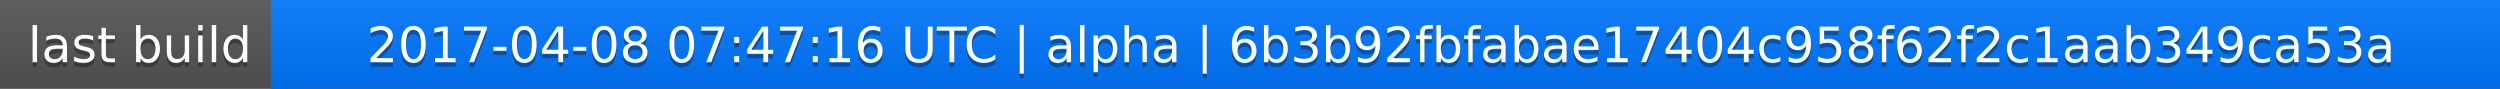
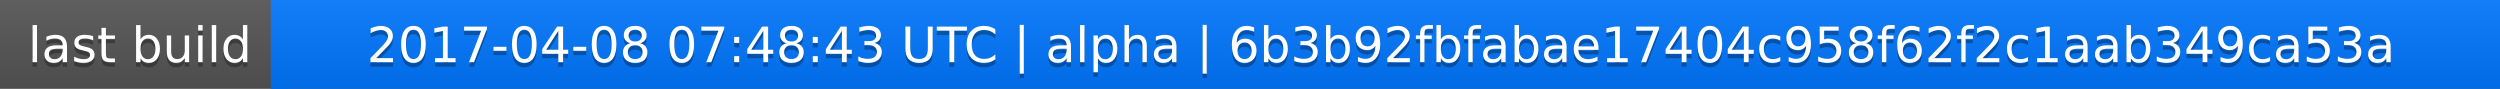
<svg xmlns="http://www.w3.org/2000/svg" width="563" height="20">
  <linearGradient id="a" x2="0" y2="100%">
    <stop offset="0" stop-color="#bbb" stop-opacity=".1" />
    <stop offset="1" stop-opacity=".1" />
  </linearGradient>
  <rect rx="0" width="563" height="20" fill="#555" />
  <rect rx="0" x="61" width="502" height="20" fill="#07f" />
  <path fill="#07f" d="M61 0h4v20h-4z" />
  <rect rx="0" width="563" height="20" fill="url(#a)" />
  <g fill="#fff" text-anchor="middle" font-family="DejaVu Sans,Verdana,Geneva,sans-serif" font-size="11">
    <text x="31.5" y="15" fill="#010101" fill-opacity=".3">last build</text>
    <text x="31.5" y="14">last build</text>
-     <text x="311" y="15" fill="#010101" fill-opacity=".3">2017-04-08 07:47:16 UTC | alpha | 6b3b92fbfabae17404c958f62f2c1aab349ca53a</text>
-     <text x="311" y="14">2017-04-08 07:47:16 UTC | alpha | 6b3b92fbfabae17404c958f62f2c1aab349ca53a</text>
+     <text x="311" y="15" fill="#010101" fill-opacity=".3">2017-04-08 07:48:43 UTC | alpha | 6b3b92fbfabae17404c958f62f2c1aab349ca53a</text>
+     <text x="311" y="14">2017-04-08 07:48:43 UTC | alpha | 6b3b92fbfabae17404c958f62f2c1aab349ca53a</text>
  </g>
</svg>
